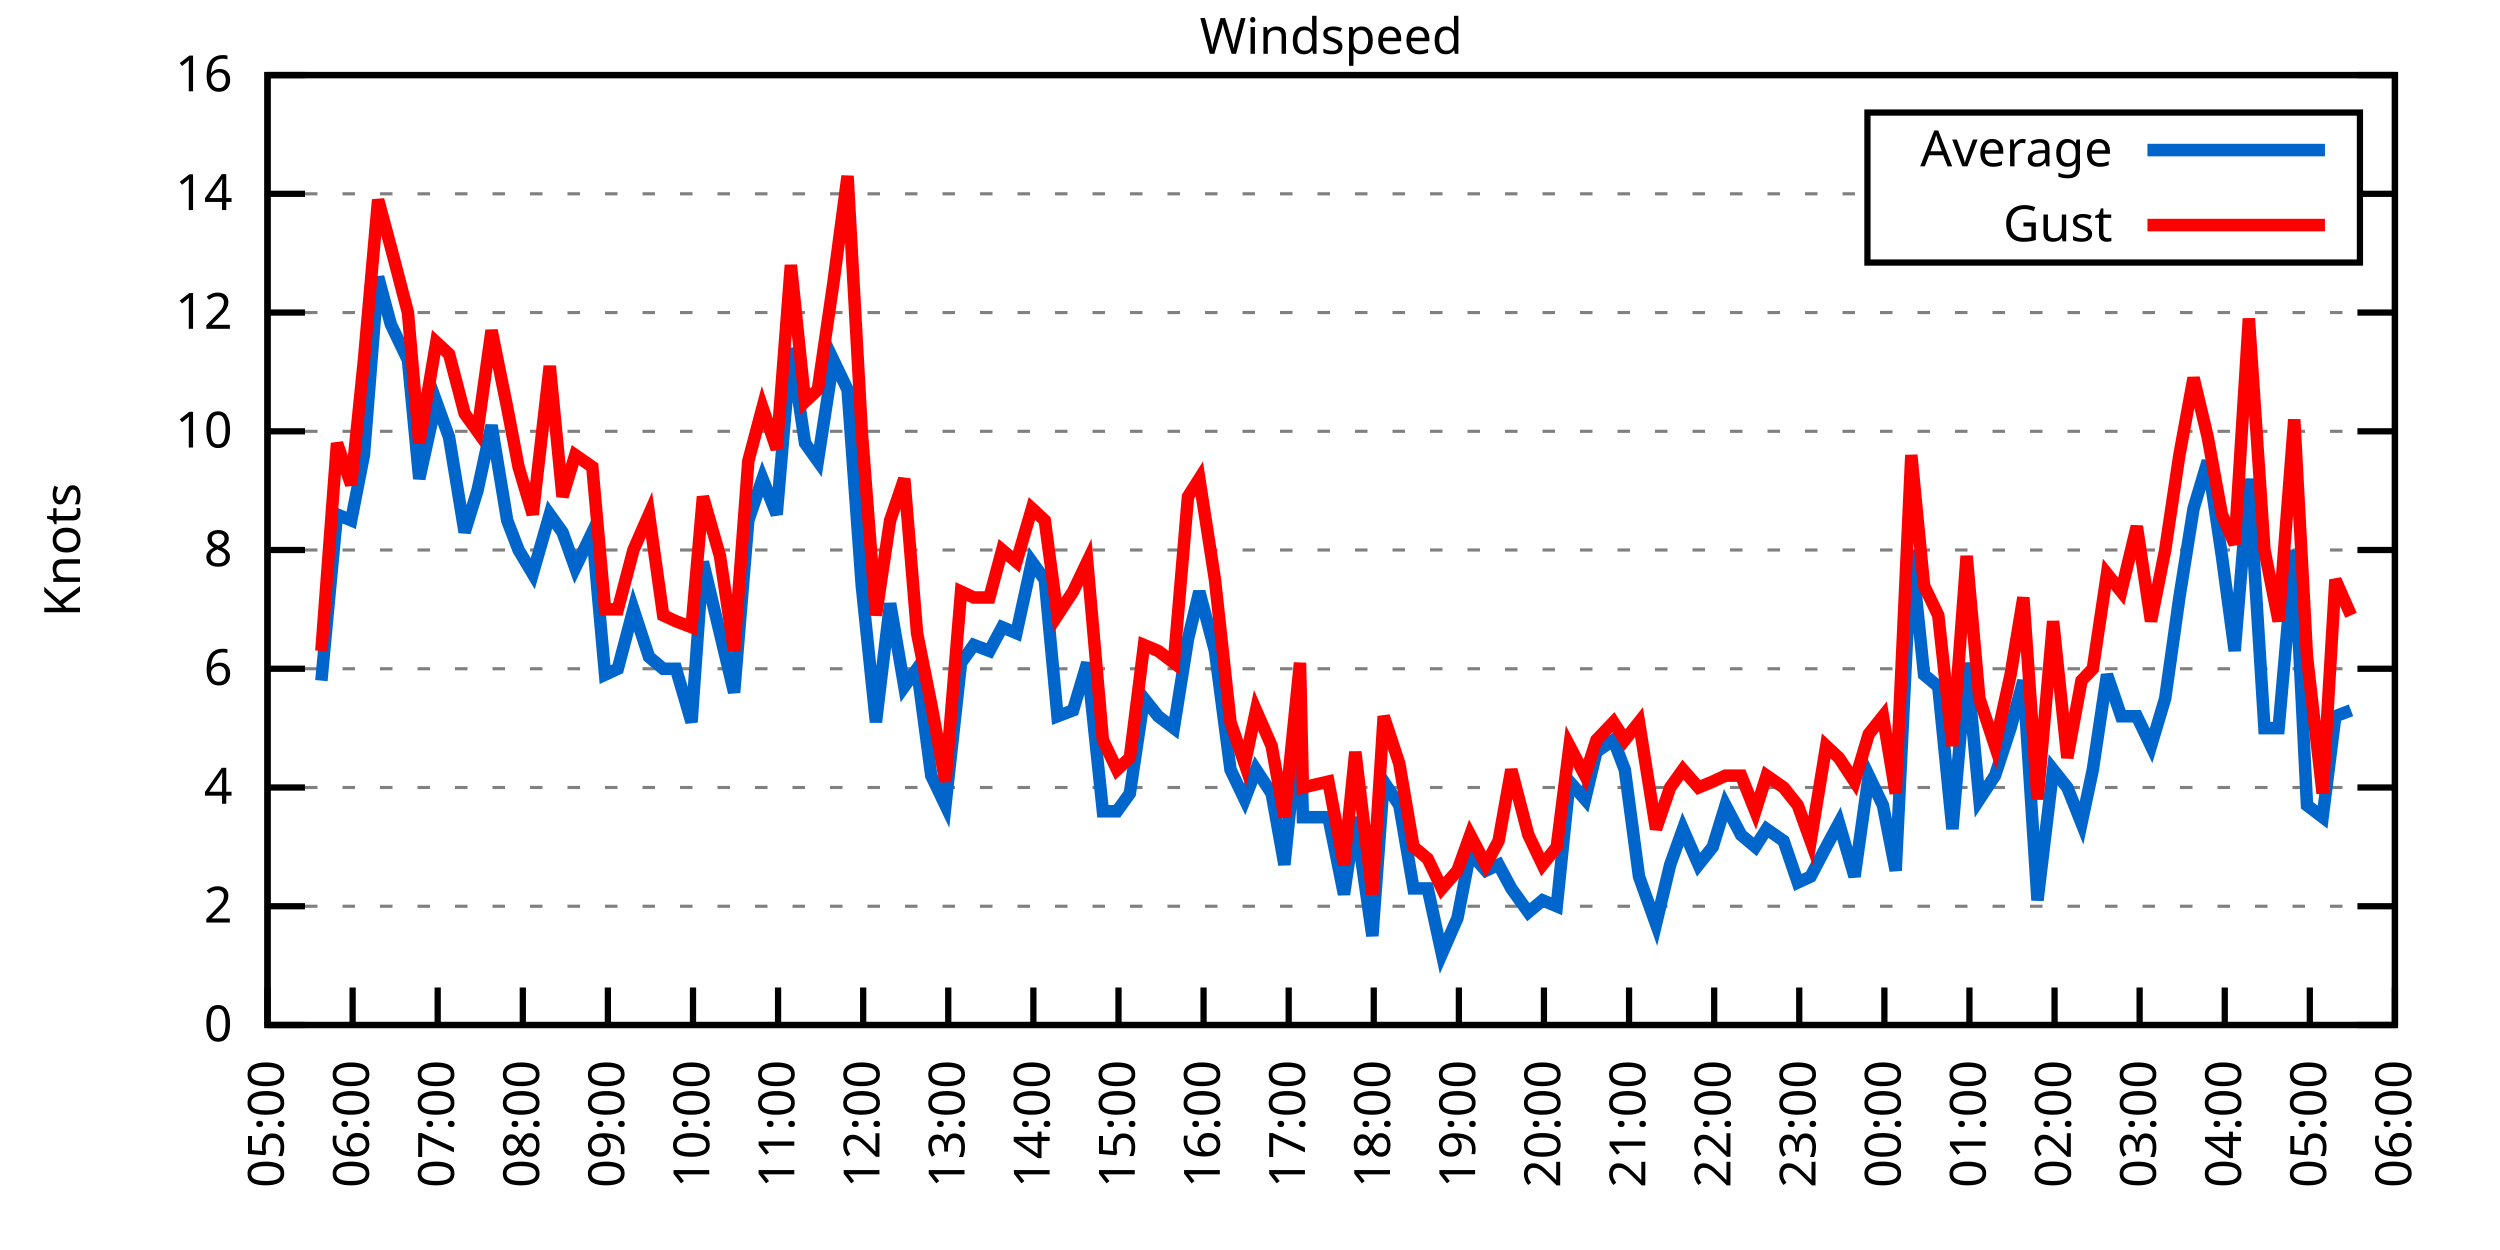
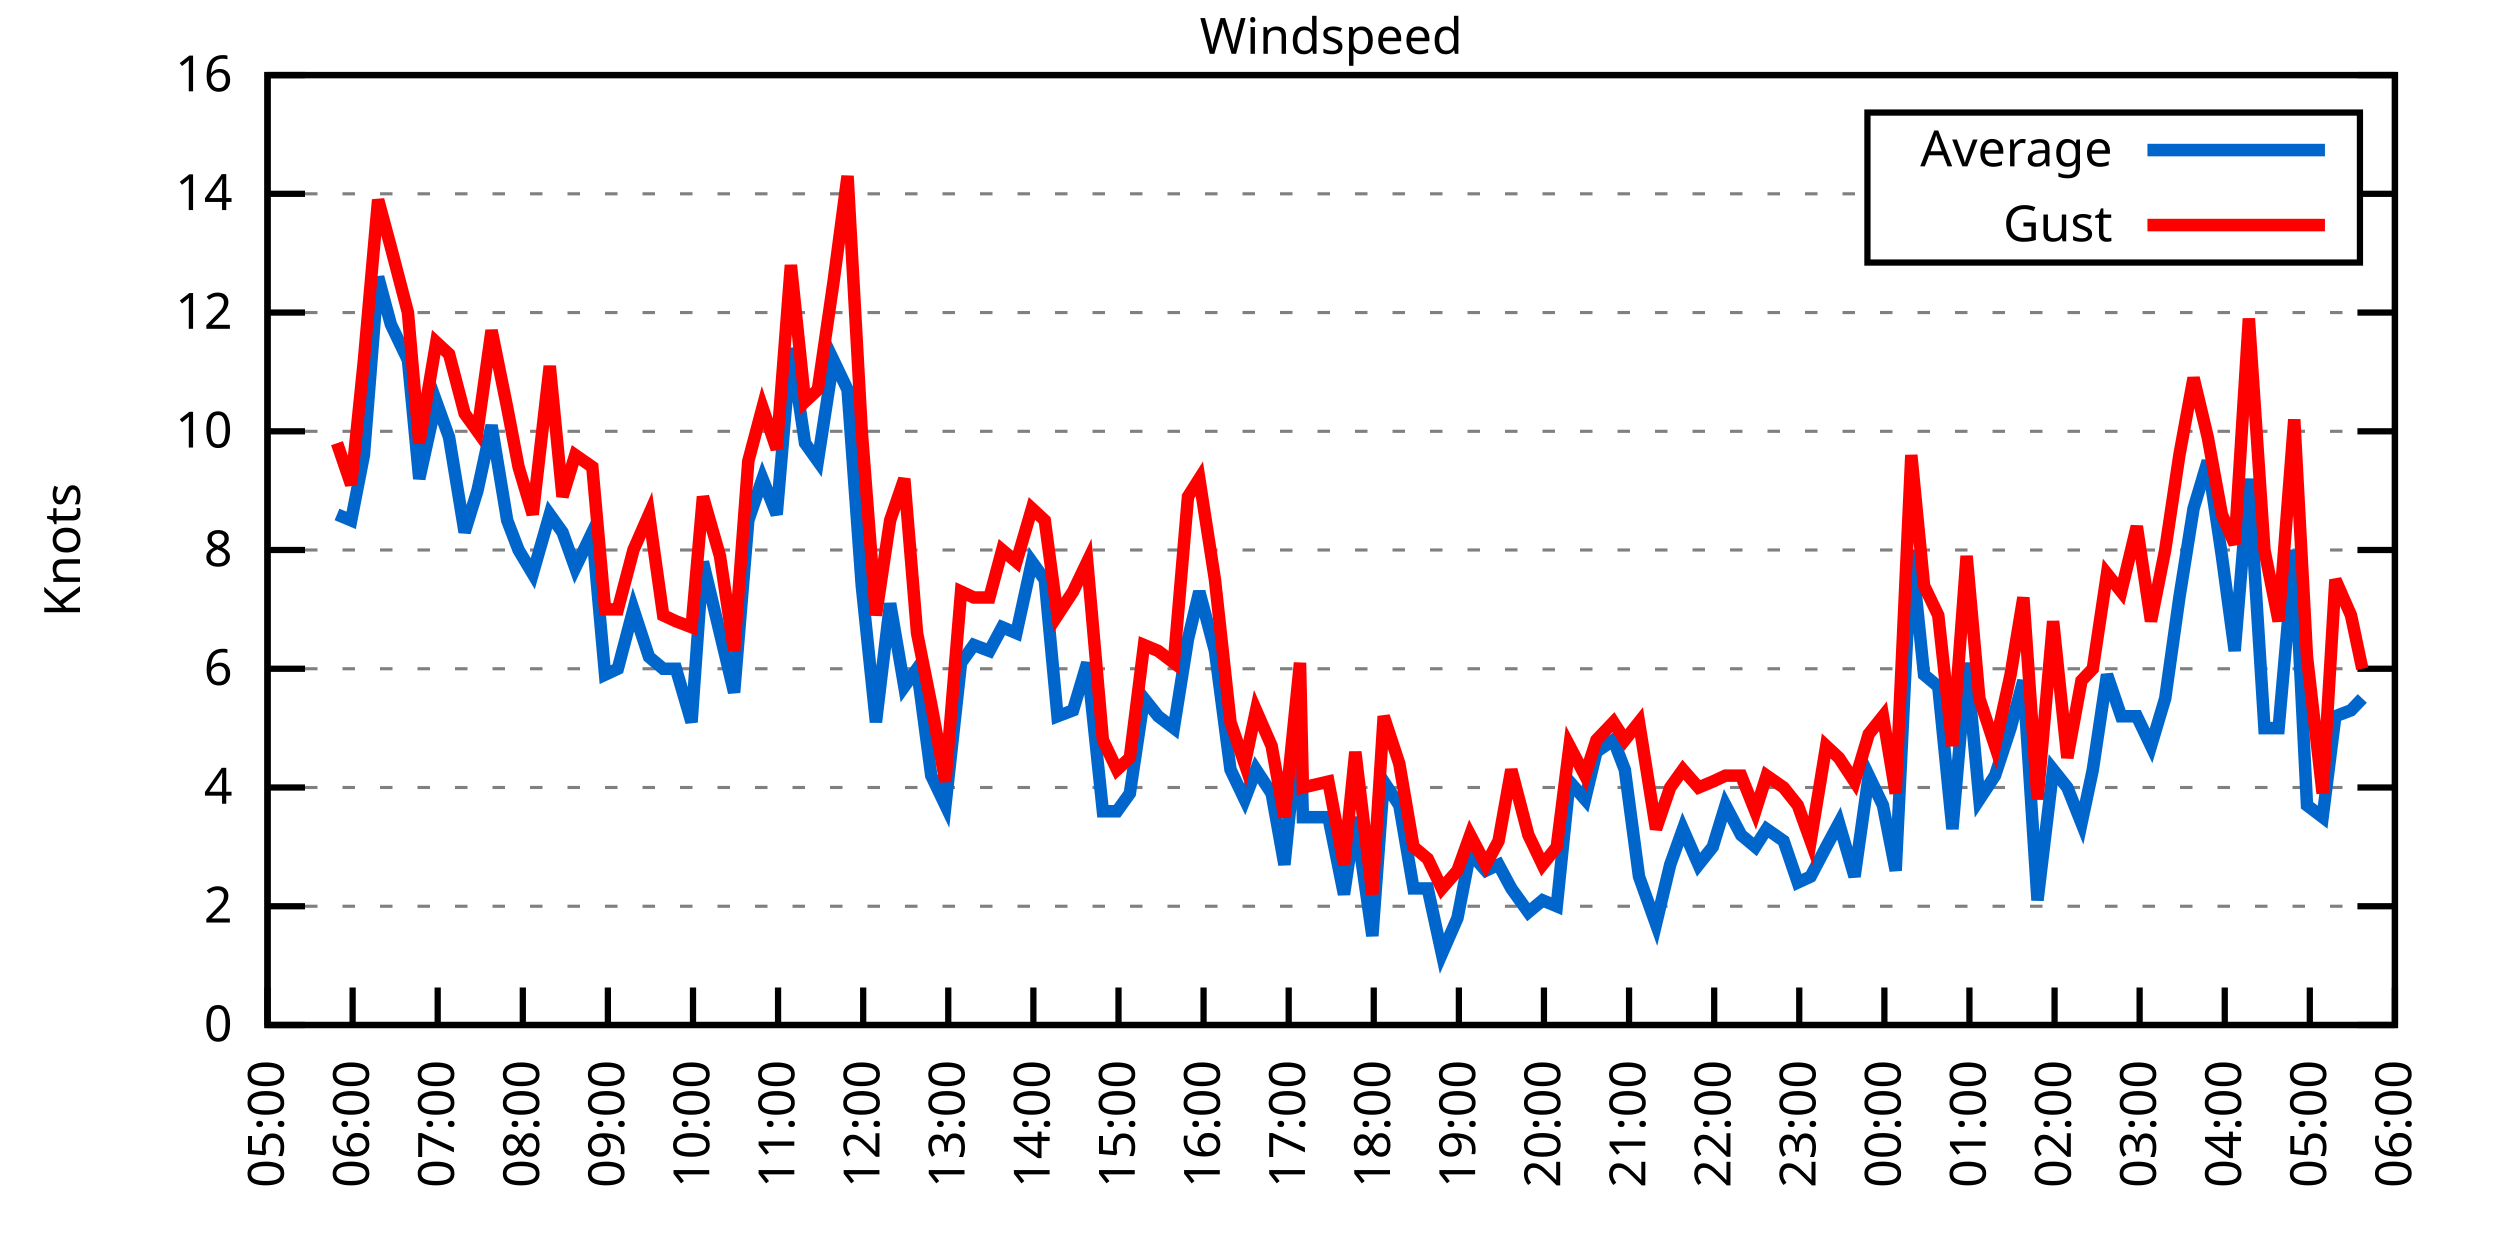
<svg xmlns="http://www.w3.org/2000/svg" xmlns:xlink="http://www.w3.org/1999/xlink" width="400" height="200" viewBox="0 0 400 200">
  <g id="gnuplot_canvas">
    <rect x="0" y="0" width="400" height="200" fill="none" />
    <defs>
      <circle id="gpDot" r="0.5" stroke-width="0.5" stroke="currentColor" />
      <path id="gpPt0" stroke-width="0.333" stroke="currentColor" d="M-1,0 h2 M0,-1 v2" />
      <path id="gpPt1" stroke-width="0.333" stroke="currentColor" d="M-1,-1 L1,1 M1,-1 L-1,1" />
      <path id="gpPt2" stroke-width="0.333" stroke="currentColor" d="M-1,0 L1,0 M0,-1 L0,1 M-1,-1 L1,1 M-1,1 L1,-1" />
      <rect id="gpPt3" stroke-width="0.333" stroke="currentColor" x="-1" y="-1" width="2" height="2" />
      <rect id="gpPt4" stroke-width="0.333" stroke="currentColor" fill="currentColor" x="-1" y="-1" width="2" height="2" />
      <circle id="gpPt5" stroke-width="0.333" stroke="currentColor" cx="0" cy="0" r="1" />
      <use xlink:href="#gpPt5" id="gpPt6" fill="currentColor" stroke="none" />
      <path id="gpPt7" stroke-width="0.333" stroke="currentColor" d="M0,-1.33 L-1.33,0.67 L1.33,0.67 z" />
      <use xlink:href="#gpPt7" id="gpPt8" fill="currentColor" stroke="none" />
      <use xlink:href="#gpPt7" id="gpPt9" stroke="currentColor" transform="rotate(180)" />
      <use xlink:href="#gpPt9" id="gpPt10" fill="currentColor" stroke="none" />
      <use xlink:href="#gpPt3" id="gpPt11" stroke="currentColor" transform="rotate(45)" />
      <use xlink:href="#gpPt11" id="gpPt12" fill="currentColor" stroke="none" />
      <path id="gpPt13" stroke-width="0.333" stroke="currentColor" d="M0,1.330 L1.265,0.411 L0.782,-1.067 L-0.782,-1.076 L-1.265,0.411 z" />
      <use xlink:href="#gpPt13" id="gpPt14" fill="currentColor" stroke="none" />
      <filter id="textbox" filterUnits="objectBoundingBox" x="0" y="0" height="1" width="1">
        <feFlood flood-color="white" flood-opacity="1" result="bgnd" />
        <feComposite in="SourceGraphic" in2="bgnd" operator="atop" />
      </filter>
      <filter id="greybox" filterUnits="objectBoundingBox" x="0" y="0" height="1" width="1">
        <feFlood flood-color="lightgrey" flood-opacity="1" result="grey" />
        <feComposite in="SourceGraphic" in2="grey" operator="atop" />
      </filter>
    </defs>
    <g fill="none" color="white" stroke="currentColor" stroke-width="1.00" stroke-linecap="butt" stroke-linejoin="miter">
</g>
    <g fill="none" color="black" stroke="currentColor" stroke-width="1.00" stroke-linecap="butt" stroke-linejoin="miter">
      <g stroke="none" shape-rendering="crispEdges">
        <polygon fill="rgb(255, 255, 255)" points="42.80,164.00 383.18,164.00 383.18,12.02 42.80,12.02 " />
      </g>
    </g>
    <g fill="none" color="black" stroke="currentColor" stroke-width="1.00" stroke-linecap="butt" stroke-linejoin="miter">
</g>
    <g fill="none" color="black" stroke="black" stroke-width="0.50" stroke-linecap="butt" stroke-linejoin="miter">
</g>
    <g fill="none" color="gray" stroke="currentColor" stroke-width="0.50" stroke-linecap="butt" stroke-linejoin="miter">
      <path stroke="gray" stroke-dasharray="2,4" class="gridline" d="M42.80,164.00 L383.19,164.00  " />
    </g>
    <g fill="none" color="gray" stroke="gray" stroke-width="1.00" stroke-linecap="butt" stroke-linejoin="miter">
</g>
    <g fill="none" color="black" stroke="currentColor" stroke-width="1.00" stroke-linecap="butt" stroke-linejoin="miter">
      <path stroke="black" d="M42.80,164.00 L48.80,164.00 M383.19,164.00 L377.19,164.00  " />
      <g transform="translate(37.20,166.60)" stroke="none" fill="black" font-family="Sans" font-size="8.00" text-anchor="end">
        <text>
          <tspan font-family="Sans"> 0</tspan>
        </text>
      </g>
    </g>
    <g fill="none" color="black" stroke="currentColor" stroke-width="1.00" stroke-linecap="butt" stroke-linejoin="miter">
</g>
    <g fill="none" color="black" stroke="black" stroke-width="0.50" stroke-linecap="butt" stroke-linejoin="miter">
</g>
    <g fill="none" color="gray" stroke="currentColor" stroke-width="0.50" stroke-linecap="butt" stroke-linejoin="miter">
      <path stroke="gray" stroke-dasharray="2,4" class="gridline" d="M42.80,145.00 L383.19,145.00  " />
    </g>
    <g fill="none" color="gray" stroke="gray" stroke-width="1.00" stroke-linecap="butt" stroke-linejoin="miter">
</g>
    <g fill="none" color="black" stroke="currentColor" stroke-width="1.00" stroke-linecap="butt" stroke-linejoin="miter">
      <path stroke="black" d="M42.80,145.00 L48.80,145.00 M383.19,145.00 L377.19,145.00  " />
      <g transform="translate(37.20,147.60)" stroke="none" fill="black" font-family="Sans" font-size="8.00" text-anchor="end">
        <text>
          <tspan font-family="Sans"> 2</tspan>
        </text>
      </g>
    </g>
    <g fill="none" color="black" stroke="currentColor" stroke-width="1.00" stroke-linecap="butt" stroke-linejoin="miter">
</g>
    <g fill="none" color="black" stroke="black" stroke-width="0.50" stroke-linecap="butt" stroke-linejoin="miter">
</g>
    <g fill="none" color="gray" stroke="currentColor" stroke-width="0.50" stroke-linecap="butt" stroke-linejoin="miter">
      <path stroke="gray" stroke-dasharray="2,4" class="gridline" d="M42.80,126.00 L383.19,126.00  " />
    </g>
    <g fill="none" color="gray" stroke="gray" stroke-width="1.00" stroke-linecap="butt" stroke-linejoin="miter">
</g>
    <g fill="none" color="black" stroke="currentColor" stroke-width="1.00" stroke-linecap="butt" stroke-linejoin="miter">
      <path stroke="black" d="M42.80,126.00 L48.80,126.00 M383.19,126.00 L377.19,126.00  " />
      <g transform="translate(37.20,128.60)" stroke="none" fill="black" font-family="Sans" font-size="8.00" text-anchor="end">
        <text>
          <tspan font-family="Sans"> 4</tspan>
        </text>
      </g>
    </g>
    <g fill="none" color="black" stroke="currentColor" stroke-width="1.00" stroke-linecap="butt" stroke-linejoin="miter">
</g>
    <g fill="none" color="black" stroke="black" stroke-width="0.50" stroke-linecap="butt" stroke-linejoin="miter">
</g>
    <g fill="none" color="gray" stroke="currentColor" stroke-width="0.50" stroke-linecap="butt" stroke-linejoin="miter">
      <path stroke="gray" stroke-dasharray="2,4" class="gridline" d="M42.80,107.00 L383.19,107.00  " />
    </g>
    <g fill="none" color="gray" stroke="gray" stroke-width="1.00" stroke-linecap="butt" stroke-linejoin="miter">
</g>
    <g fill="none" color="black" stroke="currentColor" stroke-width="1.00" stroke-linecap="butt" stroke-linejoin="miter">
      <path stroke="black" d="M42.80,107.00 L48.80,107.00 M383.19,107.00 L377.19,107.00  " />
      <g transform="translate(37.20,109.60)" stroke="none" fill="black" font-family="Sans" font-size="8.00" text-anchor="end">
        <text>
          <tspan font-family="Sans"> 6</tspan>
        </text>
      </g>
    </g>
    <g fill="none" color="black" stroke="currentColor" stroke-width="1.00" stroke-linecap="butt" stroke-linejoin="miter">
</g>
    <g fill="none" color="black" stroke="black" stroke-width="0.50" stroke-linecap="butt" stroke-linejoin="miter">
</g>
    <g fill="none" color="gray" stroke="currentColor" stroke-width="0.50" stroke-linecap="butt" stroke-linejoin="miter">
      <path stroke="gray" stroke-dasharray="2,4" class="gridline" d="M42.80,88.00 L383.19,88.00  " />
    </g>
    <g fill="none" color="gray" stroke="gray" stroke-width="1.00" stroke-linecap="butt" stroke-linejoin="miter">
</g>
    <g fill="none" color="black" stroke="currentColor" stroke-width="1.00" stroke-linecap="butt" stroke-linejoin="miter">
      <path stroke="black" d="M42.80,88.00 L48.80,88.00 M383.19,88.00 L377.19,88.00  " />
      <g transform="translate(37.20,90.60)" stroke="none" fill="black" font-family="Sans" font-size="8.00" text-anchor="end">
        <text>
          <tspan font-family="Sans"> 8</tspan>
        </text>
      </g>
    </g>
    <g fill="none" color="black" stroke="currentColor" stroke-width="1.00" stroke-linecap="butt" stroke-linejoin="miter">
</g>
    <g fill="none" color="black" stroke="black" stroke-width="0.50" stroke-linecap="butt" stroke-linejoin="miter">
</g>
    <g fill="none" color="gray" stroke="currentColor" stroke-width="0.50" stroke-linecap="butt" stroke-linejoin="miter">
      <path stroke="gray" stroke-dasharray="2,4" class="gridline" d="M42.80,69.01 L383.19,69.01  " />
    </g>
    <g fill="none" color="gray" stroke="gray" stroke-width="1.00" stroke-linecap="butt" stroke-linejoin="miter">
</g>
    <g fill="none" color="black" stroke="currentColor" stroke-width="1.00" stroke-linecap="butt" stroke-linejoin="miter">
      <path stroke="black" d="M42.80,69.01 L48.80,69.01 M383.19,69.01 L377.19,69.01  " />
      <g transform="translate(37.20,71.61)" stroke="none" fill="black" font-family="Sans" font-size="8.00" text-anchor="end">
        <text>
          <tspan font-family="Sans"> 10</tspan>
        </text>
      </g>
    </g>
    <g fill="none" color="black" stroke="currentColor" stroke-width="1.00" stroke-linecap="butt" stroke-linejoin="miter">
</g>
    <g fill="none" color="black" stroke="black" stroke-width="0.50" stroke-linecap="butt" stroke-linejoin="miter">
</g>
    <g fill="none" color="gray" stroke="currentColor" stroke-width="0.50" stroke-linecap="butt" stroke-linejoin="miter">
      <path stroke="gray" stroke-dasharray="2,4" class="gridline" d="M42.80,50.01 L383.19,50.01  " />
    </g>
    <g fill="none" color="gray" stroke="gray" stroke-width="1.00" stroke-linecap="butt" stroke-linejoin="miter">
</g>
    <g fill="none" color="black" stroke="currentColor" stroke-width="1.00" stroke-linecap="butt" stroke-linejoin="miter">
      <path stroke="black" d="M42.80,50.01 L48.80,50.01 M383.19,50.01 L377.19,50.01  " />
      <g transform="translate(37.20,52.61)" stroke="none" fill="black" font-family="Sans" font-size="8.00" text-anchor="end">
        <text>
          <tspan font-family="Sans"> 12</tspan>
        </text>
      </g>
    </g>
    <g fill="none" color="black" stroke="currentColor" stroke-width="1.00" stroke-linecap="butt" stroke-linejoin="miter">
</g>
    <g fill="none" color="black" stroke="black" stroke-width="0.50" stroke-linecap="butt" stroke-linejoin="miter">
</g>
    <g fill="none" color="gray" stroke="currentColor" stroke-width="0.50" stroke-linecap="butt" stroke-linejoin="miter">
      <path stroke="gray" stroke-dasharray="2,4" class="gridline" d="M42.80,31.01 L298.79,31.01 M377.59,31.01 L383.19,31.01  " />
    </g>
    <g fill="none" color="gray" stroke="gray" stroke-width="1.00" stroke-linecap="butt" stroke-linejoin="miter">
</g>
    <g fill="none" color="black" stroke="currentColor" stroke-width="1.00" stroke-linecap="butt" stroke-linejoin="miter">
      <path stroke="black" d="M42.80,31.01 L48.80,31.01 M383.19,31.01 L377.19,31.01  " />
      <g transform="translate(37.20,33.61)" stroke="none" fill="black" font-family="Sans" font-size="8.00" text-anchor="end">
        <text>
          <tspan font-family="Sans"> 14</tspan>
        </text>
      </g>
    </g>
    <g fill="none" color="black" stroke="currentColor" stroke-width="1.00" stroke-linecap="butt" stroke-linejoin="miter">
</g>
    <g fill="none" color="black" stroke="black" stroke-width="0.50" stroke-linecap="butt" stroke-linejoin="miter">
</g>
    <g fill="none" color="gray" stroke="currentColor" stroke-width="0.50" stroke-linecap="butt" stroke-linejoin="miter">
      <path stroke="gray" stroke-dasharray="2,4" class="gridline" d="M42.80,12.01 L383.19,12.01  " />
    </g>
    <g fill="none" color="gray" stroke="gray" stroke-width="1.00" stroke-linecap="butt" stroke-linejoin="miter">
</g>
    <g fill="none" color="black" stroke="currentColor" stroke-width="1.00" stroke-linecap="butt" stroke-linejoin="miter">
      <path stroke="black" d="M42.80,12.01 L48.80,12.01 M383.19,12.01 L377.19,12.01  " />
      <g transform="translate(37.20,14.61)" stroke="none" fill="black" font-family="Sans" font-size="8.00" text-anchor="end">
        <text>
          <tspan font-family="Sans"> 16</tspan>
        </text>
      </g>
    </g>
    <g fill="none" color="black" stroke="currentColor" stroke-width="1.00" stroke-linecap="butt" stroke-linejoin="miter">
      <path stroke="black" d="M42.80,164.00 L42.80,158.00  " />
      <g transform="translate(45.40,169.60) rotate(270.00)" stroke="none" fill="black" font-family="Sans" font-size="8.00" text-anchor="end">
        <text>
          <tspan font-family="Sans">05:00</tspan>
        </text>
      </g>
    </g>
    <g fill="none" color="black" stroke="currentColor" stroke-width="1.00" stroke-linecap="butt" stroke-linejoin="miter">
      <path stroke="black" d="M56.42,164.00 L56.42,158.00  " />
      <g transform="translate(59.02,169.60) rotate(270.00)" stroke="none" fill="black" font-family="Sans" font-size="8.00" text-anchor="end">
        <text>
          <tspan font-family="Sans">06:00</tspan>
        </text>
      </g>
    </g>
    <g fill="none" color="black" stroke="currentColor" stroke-width="1.00" stroke-linecap="butt" stroke-linejoin="miter">
      <path stroke="black" d="M70.03,164.00 L70.03,158.00  " />
      <g transform="translate(72.63,169.60) rotate(270.00)" stroke="none" fill="black" font-family="Sans" font-size="8.00" text-anchor="end">
        <text>
          <tspan font-family="Sans">07:00</tspan>
        </text>
      </g>
    </g>
    <g fill="none" color="black" stroke="currentColor" stroke-width="1.00" stroke-linecap="butt" stroke-linejoin="miter">
      <path stroke="black" d="M83.65,164.00 L83.65,158.00  " />
      <g transform="translate(86.25,169.60) rotate(270.00)" stroke="none" fill="black" font-family="Sans" font-size="8.00" text-anchor="end">
        <text>
          <tspan font-family="Sans">08:00</tspan>
        </text>
      </g>
    </g>
    <g fill="none" color="black" stroke="currentColor" stroke-width="1.00" stroke-linecap="butt" stroke-linejoin="miter">
      <path stroke="black" d="M97.26,164.00 L97.26,158.00  " />
      <g transform="translate(99.86,169.60) rotate(270.00)" stroke="none" fill="black" font-family="Sans" font-size="8.00" text-anchor="end">
        <text>
          <tspan font-family="Sans">09:00</tspan>
        </text>
      </g>
    </g>
    <g fill="none" color="black" stroke="currentColor" stroke-width="1.00" stroke-linecap="butt" stroke-linejoin="miter">
      <path stroke="black" d="M110.88,164.00 L110.88,158.00  " />
      <g transform="translate(113.48,169.60) rotate(270.00)" stroke="none" fill="black" font-family="Sans" font-size="8.00" text-anchor="end">
        <text>
          <tspan font-family="Sans">10:00</tspan>
        </text>
      </g>
    </g>
    <g fill="none" color="black" stroke="currentColor" stroke-width="1.00" stroke-linecap="butt" stroke-linejoin="miter">
      <path stroke="black" d="M124.49,164.00 L124.49,158.00  " />
      <g transform="translate(127.09,169.60) rotate(270.00)" stroke="none" fill="black" font-family="Sans" font-size="8.00" text-anchor="end">
        <text>
          <tspan font-family="Sans">11:00</tspan>
        </text>
      </g>
    </g>
    <g fill="none" color="black" stroke="currentColor" stroke-width="1.00" stroke-linecap="butt" stroke-linejoin="miter">
      <path stroke="black" d="M138.11,164.00 L138.11,158.00  " />
      <g transform="translate(140.71,169.60) rotate(270.00)" stroke="none" fill="black" font-family="Sans" font-size="8.00" text-anchor="end">
        <text>
          <tspan font-family="Sans">12:00</tspan>
        </text>
      </g>
    </g>
    <g fill="none" color="black" stroke="currentColor" stroke-width="1.00" stroke-linecap="butt" stroke-linejoin="miter">
      <path stroke="black" d="M151.72,164.00 L151.72,158.00  " />
      <g transform="translate(154.32,169.60) rotate(270.00)" stroke="none" fill="black" font-family="Sans" font-size="8.00" text-anchor="end">
        <text>
          <tspan font-family="Sans">13:00</tspan>
        </text>
      </g>
    </g>
    <g fill="none" color="black" stroke="currentColor" stroke-width="1.00" stroke-linecap="butt" stroke-linejoin="miter">
      <path stroke="black" d="M165.34,164.00 L165.34,158.00  " />
      <g transform="translate(167.94,169.60) rotate(270.00)" stroke="none" fill="black" font-family="Sans" font-size="8.00" text-anchor="end">
        <text>
          <tspan font-family="Sans">14:00</tspan>
        </text>
      </g>
    </g>
    <g fill="none" color="black" stroke="currentColor" stroke-width="1.00" stroke-linecap="butt" stroke-linejoin="miter">
      <path stroke="black" d="M178.96,164.00 L178.96,158.00  " />
      <g transform="translate(181.56,169.60) rotate(270.00)" stroke="none" fill="black" font-family="Sans" font-size="8.00" text-anchor="end">
        <text>
          <tspan font-family="Sans">15:00</tspan>
        </text>
      </g>
    </g>
    <g fill="none" color="black" stroke="currentColor" stroke-width="1.00" stroke-linecap="butt" stroke-linejoin="miter">
      <path stroke="black" d="M192.57,164.00 L192.57,158.00  " />
      <g transform="translate(195.17,169.60) rotate(270.00)" stroke="none" fill="black" font-family="Sans" font-size="8.00" text-anchor="end">
        <text>
          <tspan font-family="Sans">16:00</tspan>
        </text>
      </g>
    </g>
    <g fill="none" color="black" stroke="currentColor" stroke-width="1.00" stroke-linecap="butt" stroke-linejoin="miter">
      <path stroke="black" d="M206.19,164.00 L206.19,158.00  " />
      <g transform="translate(208.79,169.60) rotate(270.00)" stroke="none" fill="black" font-family="Sans" font-size="8.00" text-anchor="end">
        <text>
          <tspan font-family="Sans">17:00</tspan>
        </text>
      </g>
    </g>
    <g fill="none" color="black" stroke="currentColor" stroke-width="1.00" stroke-linecap="butt" stroke-linejoin="miter">
      <path stroke="black" d="M219.80,164.00 L219.80,158.00  " />
      <g transform="translate(222.40,169.60) rotate(270.00)" stroke="none" fill="black" font-family="Sans" font-size="8.00" text-anchor="end">
        <text>
          <tspan font-family="Sans">18:00</tspan>
        </text>
      </g>
    </g>
    <g fill="none" color="black" stroke="currentColor" stroke-width="1.00" stroke-linecap="butt" stroke-linejoin="miter">
      <path stroke="black" d="M233.42,164.00 L233.42,158.00  " />
      <g transform="translate(236.02,169.60) rotate(270.00)" stroke="none" fill="black" font-family="Sans" font-size="8.00" text-anchor="end">
        <text>
          <tspan font-family="Sans">19:00</tspan>
        </text>
      </g>
    </g>
    <g fill="none" color="black" stroke="currentColor" stroke-width="1.00" stroke-linecap="butt" stroke-linejoin="miter">
      <path stroke="black" d="M247.03,164.00 L247.03,158.00  " />
      <g transform="translate(249.63,169.60) rotate(270.00)" stroke="none" fill="black" font-family="Sans" font-size="8.00" text-anchor="end">
        <text>
          <tspan font-family="Sans">20:00</tspan>
        </text>
      </g>
    </g>
    <g fill="none" color="black" stroke="currentColor" stroke-width="1.00" stroke-linecap="butt" stroke-linejoin="miter">
      <path stroke="black" d="M260.65,164.00 L260.65,158.00  " />
      <g transform="translate(263.25,169.60) rotate(270.00)" stroke="none" fill="black" font-family="Sans" font-size="8.00" text-anchor="end">
        <text>
          <tspan font-family="Sans">21:00</tspan>
        </text>
      </g>
    </g>
    <g fill="none" color="black" stroke="currentColor" stroke-width="1.00" stroke-linecap="butt" stroke-linejoin="miter">
      <path stroke="black" d="M274.27,164.00 L274.27,158.00  " />
      <g transform="translate(276.87,169.60) rotate(270.00)" stroke="none" fill="black" font-family="Sans" font-size="8.00" text-anchor="end">
        <text>
          <tspan font-family="Sans">22:00</tspan>
        </text>
      </g>
    </g>
    <g fill="none" color="black" stroke="currentColor" stroke-width="1.00" stroke-linecap="butt" stroke-linejoin="miter">
      <path stroke="black" d="M287.88,164.00 L287.88,158.00  " />
      <g transform="translate(290.48,169.60) rotate(270.00)" stroke="none" fill="black" font-family="Sans" font-size="8.00" text-anchor="end">
        <text>
          <tspan font-family="Sans">23:00</tspan>
        </text>
      </g>
    </g>
    <g fill="none" color="black" stroke="currentColor" stroke-width="1.00" stroke-linecap="butt" stroke-linejoin="miter">
      <path stroke="black" d="M301.50,164.00 L301.50,158.00  " />
      <g transform="translate(304.10,169.60) rotate(270.00)" stroke="none" fill="black" font-family="Sans" font-size="8.00" text-anchor="end">
        <text>
          <tspan font-family="Sans">00:00</tspan>
        </text>
      </g>
    </g>
    <g fill="none" color="black" stroke="currentColor" stroke-width="1.00" stroke-linecap="butt" stroke-linejoin="miter">
      <path stroke="black" d="M315.11,164.00 L315.11,158.00  " />
      <g transform="translate(317.71,169.60) rotate(270.00)" stroke="none" fill="black" font-family="Sans" font-size="8.00" text-anchor="end">
        <text>
          <tspan font-family="Sans">01:00</tspan>
        </text>
      </g>
    </g>
    <g fill="none" color="black" stroke="currentColor" stroke-width="1.00" stroke-linecap="butt" stroke-linejoin="miter">
      <path stroke="black" d="M328.73,164.00 L328.73,158.00  " />
      <g transform="translate(331.33,169.60) rotate(270.00)" stroke="none" fill="black" font-family="Sans" font-size="8.00" text-anchor="end">
        <text>
          <tspan font-family="Sans">02:00</tspan>
        </text>
      </g>
    </g>
    <g fill="none" color="black" stroke="currentColor" stroke-width="1.00" stroke-linecap="butt" stroke-linejoin="miter">
      <path stroke="black" d="M342.34,164.00 L342.34,158.00  " />
      <g transform="translate(344.94,169.60) rotate(270.00)" stroke="none" fill="black" font-family="Sans" font-size="8.00" text-anchor="end">
        <text>
          <tspan font-family="Sans">03:00</tspan>
        </text>
      </g>
    </g>
    <g fill="none" color="black" stroke="currentColor" stroke-width="1.00" stroke-linecap="butt" stroke-linejoin="miter">
      <path stroke="black" d="M355.96,164.00 L355.96,158.00  " />
      <g transform="translate(358.56,169.60) rotate(270.00)" stroke="none" fill="black" font-family="Sans" font-size="8.00" text-anchor="end">
        <text>
          <tspan font-family="Sans">04:00</tspan>
        </text>
      </g>
    </g>
    <g fill="none" color="black" stroke="currentColor" stroke-width="1.00" stroke-linecap="butt" stroke-linejoin="miter">
      <path stroke="black" d="M369.57,164.00 L369.57,158.00  " />
      <g transform="translate(372.17,169.60) rotate(270.00)" stroke="none" fill="black" font-family="Sans" font-size="8.00" text-anchor="end">
        <text>
          <tspan font-family="Sans">05:00</tspan>
        </text>
      </g>
    </g>
    <g fill="none" color="black" stroke="currentColor" stroke-width="1.00" stroke-linecap="butt" stroke-linejoin="miter">
      <path stroke="black" d="M383.19,164.00 L383.19,158.00  " />
      <g transform="translate(385.79,169.60) rotate(270.00)" stroke="none" fill="black" font-family="Sans" font-size="8.00" text-anchor="end">
        <text>
          <tspan font-family="Sans">06:00</tspan>
        </text>
      </g>
    </g>
    <g fill="none" color="black" stroke="currentColor" stroke-width="1.00" stroke-linecap="butt" stroke-linejoin="miter">
</g>
    <g fill="none" color="black" stroke="currentColor" stroke-width="1.00" stroke-linecap="butt" stroke-linejoin="miter">
      <path stroke="black" d="M42.80,12.01 L42.80,164.00 L383.19,164.00 L383.19,12.01 L42.80,12.01 Z  " />
    </g>
    <g fill="none" color="black" stroke="currentColor" stroke-width="1.00" stroke-linecap="butt" stroke-linejoin="miter">
</g>
    <g fill="none" color="black" stroke="currentColor" stroke-width="1.00" stroke-linecap="butt" stroke-linejoin="miter">
      <path stroke="black" d="M298.79,42.01 L298.79,18.01 L377.59,18.01 L377.59,42.01 L298.79,42.01 Z  " />
    </g>
    <g id="Windspeed_plot_1">
      <g fill="none" color="white" stroke="black" stroke-width="2.00" stroke-linecap="butt" stroke-linejoin="miter">
</g>
      <g fill="none" color="black" stroke="currentColor" stroke-width="2.00" stroke-linecap="butt" stroke-linejoin="miter">
        <g transform="translate(337.99,26.61)" stroke="none" fill="black" font-family="Sans" font-size="8.00" text-anchor="end">
          <text>
            <tspan font-family="Sans">Average</tspan>
          </text>
        </g>
      </g>
      <g fill="none" color="black" stroke="currentColor" stroke-width="2.00" stroke-linecap="butt" stroke-linejoin="miter">
-         <path stroke="rgb(  0, 102, 204)" d="M343.59,24.01 L371.99,24.01 M51.42,108.90 L53.92,82.31 L56.19,83.26 L58.23,72.81 L60.50,44.31 L62.54,51.91   L65.27,57.61 L67.08,76.61 L69.80,64.26 L71.85,69.96 L74.34,85.16 L76.39,78.51 L78.65,68.06 L81.15,83.26   L82.97,88.00 L85.24,91.80 L87.96,82.31 L90.00,85.16 L92.04,90.85 L94.77,85.16 L96.81,107.95 L98.85,107.00   L101.35,97.50 L103.84,105.10 L106.11,107.00 L108.15,107.00 L110.65,115.55 L112.47,89.90 L115.19,101.30 L117.46,110.80   L119.73,83.26 L122.00,76.61 L124.27,82.31 L126.54,55.71 L128.81,70.91 L130.85,73.76 L133.34,57.61 L135.61,62.36   L137.88,93.70 L140.15,115.55 L142.42,96.55 L144.69,109.85 L146.73,107.00 L149.00,124.10 L151.27,128.85 L153.77,106.05   L155.81,103.20 L158.31,104.15 L160.35,100.35 L162.62,101.30 L165.11,89.90 L167.16,92.75 L169.20,114.60 L171.69,113.65   L173.96,106.05 L176.46,129.80 L178.73,129.80 L180.77,126.95 L183.04,111.75 L185.31,114.60 L187.81,116.50 L190.08,102.25   L191.89,94.65 L194.39,104.15 L196.88,123.15 L199.15,127.90 L200.97,123.15 L203.46,126.95 L205.51,138.35 L208.00,113.65   L208.46,130.75 L212.54,130.75 L215.04,143.10 L216.85,130.75 L219.58,149.75 L221.39,125.05 L223.89,128.85 L226.16,142.15   L228.43,142.15 L230.70,152.60 L233.19,146.90 L235.23,136.45 L237.73,139.30 L239.77,138.35 L241.81,142.15 L244.54,145.95   L246.81,144.05 L249.08,145.00 L251.12,125.05 L253.61,127.90 L255.43,120.30 L258.15,118.40 L259.97,123.15 L262.24,140.25   L264.96,147.85 L267.23,138.35 L269.27,132.65 L271.77,138.35 L274.04,135.50 L276.08,128.85 L278.58,133.60 L280.85,135.50   L282.66,132.65 L285.38,134.55 L287.65,141.20 L289.70,140.25 L292.19,135.50 L294.23,131.70 L296.73,140.25 L299.00,124.10   L301.27,128.85 L303.31,139.30 L305.81,88.00 L307.85,107.95 L310.12,109.85 L312.39,132.65 L314.66,106.05 L316.70,127.90   L319.20,124.10 L321.69,116.50 L323.74,108.90 L326.00,144.05 L328.50,123.15 L330.77,126.00 L333.04,131.70 L334.85,123.15   L337.12,107.95 L339.39,114.60 L341.89,114.60 L344.16,119.35 L346.43,111.75 L348.70,95.60 L350.97,81.36 L353.24,73.76   L355.50,88.95 L357.55,104.15 L359.82,76.61 L362.31,116.50 L364.58,116.50 L367.08,88.00 L369.12,128.85 L371.62,130.75   L373.66,114.60 L376.16,113.65  " />
+         <path stroke="rgb(  0, 102, 204)" d="M343.59,24.01 L371.99,24.01 M53.92,82.31 L56.19,83.26 L58.23,72.81 L60.50,44.31 L62.54,51.91 L65.27,57.61   L67.08,76.61 L69.80,64.26 L71.85,69.96 L74.34,85.16 L76.39,78.51 L78.65,68.06 L81.15,83.26 L82.97,88.00   L85.24,91.80 L87.96,82.31 L90.00,85.16 L92.04,90.85 L94.77,85.16 L96.81,107.95 L98.85,107.00 L101.35,97.50   L103.84,105.10 L106.11,107.00 L108.15,107.00 L110.65,115.55 L112.47,89.90 L115.19,101.30 L117.46,110.80 L119.73,83.26   L122.00,76.61 L124.27,82.31 L126.54,55.71 L128.81,70.91 L130.85,73.76 L133.34,57.61 L135.61,62.36 L137.88,93.70   L140.15,115.55 L142.42,96.55 L144.69,109.85 L146.73,107.00 L149.00,124.10 L151.27,128.85 L153.77,106.05 L155.81,103.20   L158.31,104.15 L160.35,100.35 L162.62,101.30 L165.11,89.90 L167.16,92.75 L169.20,114.60 L171.69,113.65 L173.96,106.05   L176.46,129.80 L178.73,129.80 L180.77,126.95 L183.04,111.75 L185.31,114.60 L187.81,116.50 L190.08,102.25 L191.89,94.65   L194.39,104.15 L196.88,123.15 L199.15,127.90 L200.97,123.15 L203.46,126.95 L205.51,138.35 L208.00,113.65 L208.46,130.75   L212.54,130.75 L215.04,143.10 L216.85,130.75 L219.58,149.75 L221.39,125.05 L223.89,128.85 L226.16,142.15 L228.43,142.15   L230.70,152.60 L233.19,146.90 L235.23,136.45 L237.73,139.30 L239.77,138.35 L241.81,142.15 L244.54,145.95 L246.81,144.05   L249.08,145.00 L251.12,125.05 L253.61,127.90 L255.43,120.30 L258.15,118.40 L259.97,123.15 L262.24,140.25 L264.96,147.85   L267.23,138.35 L269.27,132.65 L271.77,138.35 L274.04,135.50 L276.08,128.85 L278.58,133.60 L280.85,135.50 L282.66,132.65   L285.38,134.55 L287.65,141.20 L289.70,140.25 L292.19,135.50 L294.23,131.70 L296.73,140.25 L299.00,124.10 L301.27,128.85   L303.31,139.30 L305.81,88.00 L307.85,107.95 L310.12,109.85 L312.39,132.65 L314.66,106.05 L316.70,127.90 L319.20,124.10   L321.69,116.50 L323.74,108.90 L326.00,144.05 L328.50,123.15 L330.77,126.00 L333.04,131.70 L334.85,123.15 L337.12,107.95   L339.39,114.60 L341.89,114.60 L344.16,119.35 L346.43,111.75 L348.70,95.60 L350.97,81.36 L353.24,73.76 L355.50,88.95   L357.55,104.15 L359.82,76.61 L362.31,116.50 L364.58,116.50 L367.08,88.00 L369.12,128.85 L371.62,130.75 L373.66,114.60   L376.16,113.65 L377.97,111.75  " />
      </g>
    </g>
    <g id="Windspeed_plot_2">
      <g fill="none" color="black" stroke="currentColor" stroke-width="2.00" stroke-linecap="butt" stroke-linejoin="miter">
        <g transform="translate(337.99,38.61)" stroke="none" fill="black" font-family="Sans" font-size="8.00" text-anchor="end">
          <text>
            <tspan font-family="Sans">Gust</tspan>
          </text>
        </g>
      </g>
      <g fill="none" color="black" stroke="currentColor" stroke-width="2.00" stroke-linecap="butt" stroke-linejoin="miter">
-         <path stroke="rgb(255,   0,   0)" d="M343.59,36.01 L371.99,36.01 M51.42,104.15 L53.92,70.91 L56.19,77.56 L58.23,57.61 L60.50,31.96 L62.54,39.56   L65.27,50.01 L67.08,70.91 L69.80,54.76 L71.85,56.66 L74.34,66.16 L76.39,69.01 L78.65,52.86 L81.15,65.21   L82.97,74.71 L85.24,82.31 L87.96,58.56 L90.00,79.46 L92.04,72.81 L94.77,74.71 L96.81,97.50 L98.85,97.50   L101.35,88.00 L103.84,82.31 L106.11,98.45 L108.15,99.40 L110.65,100.35 L112.47,79.46 L115.19,88.95 L117.46,104.15   L119.73,73.76 L122.00,65.21 L124.27,71.86 L126.54,42.41 L128.81,64.26 L130.85,62.36 L133.34,45.26 L135.61,28.16   L137.88,69.01 L140.15,98.45 L142.42,83.26 L144.69,76.61 L146.73,101.30 L149.00,112.70 L151.27,125.05 L153.77,94.65   L155.81,95.60 L158.31,95.60 L160.35,88.00 L162.62,89.90 L165.11,81.36 L167.16,83.26 L169.20,98.45 L171.69,94.65   L173.96,89.90 L176.46,118.40 L178.73,123.15 L180.77,121.25 L183.04,103.20 L185.31,104.15 L187.81,106.05 L190.08,79.46   L191.89,76.61 L194.39,92.75 L196.88,115.55 L199.15,122.20 L200.97,113.65 L203.46,119.35 L205.51,130.75 L208.00,106.05   L208.46,126.00 L212.54,125.05 L215.04,138.35 L216.85,120.30 L219.58,143.10 L221.39,114.60 L223.89,122.20 L226.16,135.50   L228.43,137.40 L230.70,142.15 L233.19,139.30 L235.23,133.60 L237.73,138.35 L239.77,134.55 L241.81,123.15 L244.54,133.60   L246.81,138.35 L249.08,135.50 L251.12,119.35 L253.61,124.10 L255.43,118.40 L258.15,115.55 L259.97,118.40 L262.24,115.55   L264.96,132.65 L267.23,126.00 L269.27,123.15 L271.77,126.00 L274.04,125.05 L276.08,124.10 L278.58,124.10 L280.85,129.80   L282.66,124.10 L285.38,126.00 L287.65,128.85 L289.70,134.55 L292.19,119.35 L294.23,121.25 L296.73,125.05 L299.00,117.45   L301.27,114.60 L303.31,126.95 L305.81,72.81 L307.85,93.70 L310.12,98.45 L312.39,119.35 L314.66,88.95 L316.70,111.75   L319.20,119.35 L321.69,107.95 L323.74,95.60 L326.00,127.90 L328.50,99.40 L330.77,121.25 L333.04,108.90 L334.85,107.00   L337.12,91.80 L339.39,94.65 L341.89,84.21 L344.16,99.40 L346.43,88.00 L348.70,72.81 L350.97,60.46 L353.24,69.96   L355.50,82.31 L357.55,87.06 L359.82,50.96 L362.31,88.00 L364.58,99.40 L367.08,67.11 L369.12,105.10 L371.62,126.95   L373.66,92.75 L376.16,98.45  " />
+         <path stroke="rgb(255,   0,   0)" d="M343.59,36.01 L371.99,36.01 M53.92,70.91 L56.19,77.56 L58.23,57.61 L60.50,31.96 L62.54,39.56 L65.27,50.01   L67.08,70.91 L69.80,54.76 L71.85,56.66 L74.34,66.16 L76.39,69.01 L78.65,52.86 L81.15,65.21 L82.97,74.71   L85.24,82.31 L87.96,58.56 L90.00,79.46 L92.04,72.81 L94.77,74.71 L96.81,97.50 L98.85,97.50 L101.35,88.00   L103.84,82.31 L106.11,98.45 L108.15,99.40 L110.65,100.35 L112.47,79.46 L115.19,88.95 L117.46,104.15 L119.73,73.76   L122.00,65.21 L124.27,71.86 L126.54,42.41 L128.81,64.26 L130.85,62.36 L133.34,45.26 L135.61,28.16 L137.88,69.01   L140.15,98.45 L142.42,83.26 L144.69,76.61 L146.73,101.30 L149.00,112.70 L151.27,125.05 L153.77,94.65 L155.81,95.60   L158.31,95.60 L160.35,88.00 L162.62,89.90 L165.11,81.36 L167.16,83.26 L169.20,98.45 L171.69,94.65 L173.96,89.90   L176.46,118.40 L178.73,123.15 L180.77,121.25 L183.04,103.20 L185.31,104.15 L187.81,106.05 L190.08,79.46 L191.89,76.61   L194.39,92.75 L196.88,115.55 L199.15,122.20 L200.97,113.65 L203.46,119.35 L205.51,130.75 L208.00,106.05 L208.46,126.00   L212.54,125.05 L215.04,138.35 L216.85,120.30 L219.58,143.10 L221.39,114.60 L223.89,122.20 L226.16,135.50 L228.43,137.40   L230.70,142.15 L233.19,139.30 L235.23,133.60 L237.73,138.35 L239.77,134.55 L241.81,123.15 L244.54,133.60 L246.81,138.35   L249.08,135.50 L251.12,119.35 L253.61,124.10 L255.43,118.40 L258.15,115.55 L259.97,118.40 L262.24,115.55 L264.96,132.65   L267.23,126.00 L269.27,123.15 L271.77,126.00 L274.04,125.05 L276.08,124.10 L278.58,124.10 L280.85,129.80 L282.66,124.10   L285.38,126.00 L287.65,128.85 L289.70,134.55 L292.19,119.35 L294.23,121.25 L296.73,125.05 L299.00,117.45 L301.27,114.60   L303.31,126.95 L305.81,72.81 L307.85,93.70 L310.12,98.45 L312.39,119.35 L314.66,88.95 L316.70,111.75 L319.20,119.35   L321.69,107.95 L323.74,95.60 L326.00,127.90 L328.50,99.40 L330.77,121.25 L333.04,108.90 L334.85,107.00 L337.12,91.80   L339.39,94.65 L341.89,84.21 L344.16,99.40 L346.43,88.00 L348.70,72.81 L350.97,60.46 L353.24,69.96 L355.50,82.31   L357.55,87.06 L359.82,50.96 L362.31,88.00 L364.58,99.40 L367.08,67.11 L369.12,105.10 L371.62,126.95 L373.66,92.75   L376.16,98.45 L377.97,107.00  " />
      </g>
    </g>
    <g fill="none" color="black" stroke="currentColor" stroke-width="2.00" stroke-linecap="butt" stroke-linejoin="miter">
</g>
    <g fill="none" color="black" stroke="black" stroke-width="1.00" stroke-linecap="butt" stroke-linejoin="miter">
</g>
    <g fill="none" color="black" stroke="currentColor" stroke-width="1.00" stroke-linecap="butt" stroke-linejoin="miter">
      <path stroke="black" d="M42.80,12.01 L42.80,164.00 L383.19,164.00 L383.19,12.01 L42.80,12.01 Z  " />
      <g transform="translate(12.80,88.01) rotate(270.00)" stroke="none" fill="black" font-family="Sans" font-size="8.00" text-anchor="middle">
        <text>
          <tspan font-family="Sans">Knots</tspan>
        </text>
      </g>
    </g>
    <g fill="none" color="black" stroke="currentColor" stroke-width="1.00" stroke-linecap="butt" stroke-linejoin="miter">
</g>
    <g fill="none" color="black" stroke="currentColor" stroke-width="1.00" stroke-linecap="butt" stroke-linejoin="miter">
      <g transform="translate(212.99,8.61)" stroke="none" fill="black" font-family="Sans" font-size="8.00" text-anchor="middle">
        <text>
          <tspan font-family="Sans">Windspeed</tspan>
        </text>
      </g>
    </g>
    <g fill="none" color="black" stroke="currentColor" stroke-width="1.00" stroke-linecap="butt" stroke-linejoin="miter">
</g>
  </g>
</svg>
